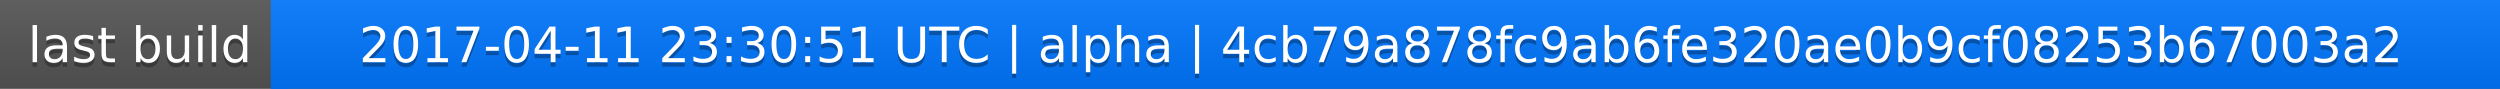
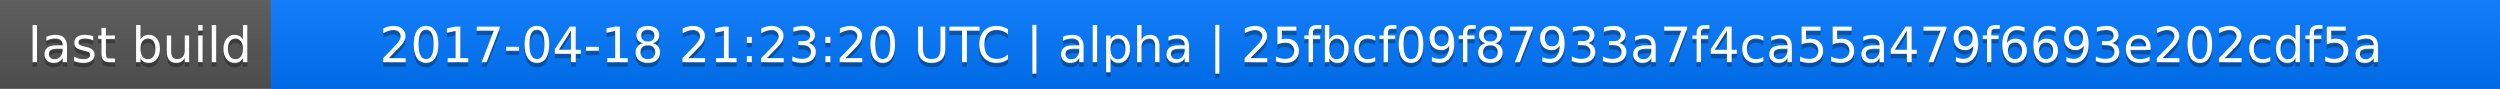
<svg xmlns="http://www.w3.org/2000/svg" width="563" height="20">
  <linearGradient id="a" x2="0" y2="100%">
    <stop offset="0" stop-color="#bbb" stop-opacity=".1" />
    <stop offset="1" stop-opacity=".1" />
  </linearGradient>
  <rect rx="0" width="563" height="20" fill="#555" />
  <rect rx="0" x="61" width="502" height="20" fill="#07f" />
  <path fill="#07f" d="M61 0h4v20h-4z" />
  <rect rx="0" width="563" height="20" fill="url(#a)" />
  <g fill="#fff" text-anchor="middle" font-family="DejaVu Sans,Verdana,Geneva,sans-serif" font-size="11">
    <text x="31.5" y="15" fill="#010101" fill-opacity=".3">last build</text>
    <text x="31.5" y="14">last build</text>
-     <text x="311" y="15" fill="#010101" fill-opacity=".3">2017-04-11 23:30:51 UTC | alpha | 4cb79a878fc9ab6fe320ae0b9cf08253b67003a2</text>
-     <text x="311" y="14">2017-04-11 23:30:51 UTC | alpha | 4cb79a878fc9ab6fe320ae0b9cf08253b67003a2</text>
+     <text x="311" y="15" fill="#010101" fill-opacity=".3">2017-04-18 21:23:20 UTC | alpha | 25fbcf09f87933a7f4ca55a479f6693e202cdf5a</text>
+     <text x="311" y="14">2017-04-18 21:23:20 UTC | alpha | 25fbcf09f87933a7f4ca55a479f6693e202cdf5a</text>
  </g>
</svg>
